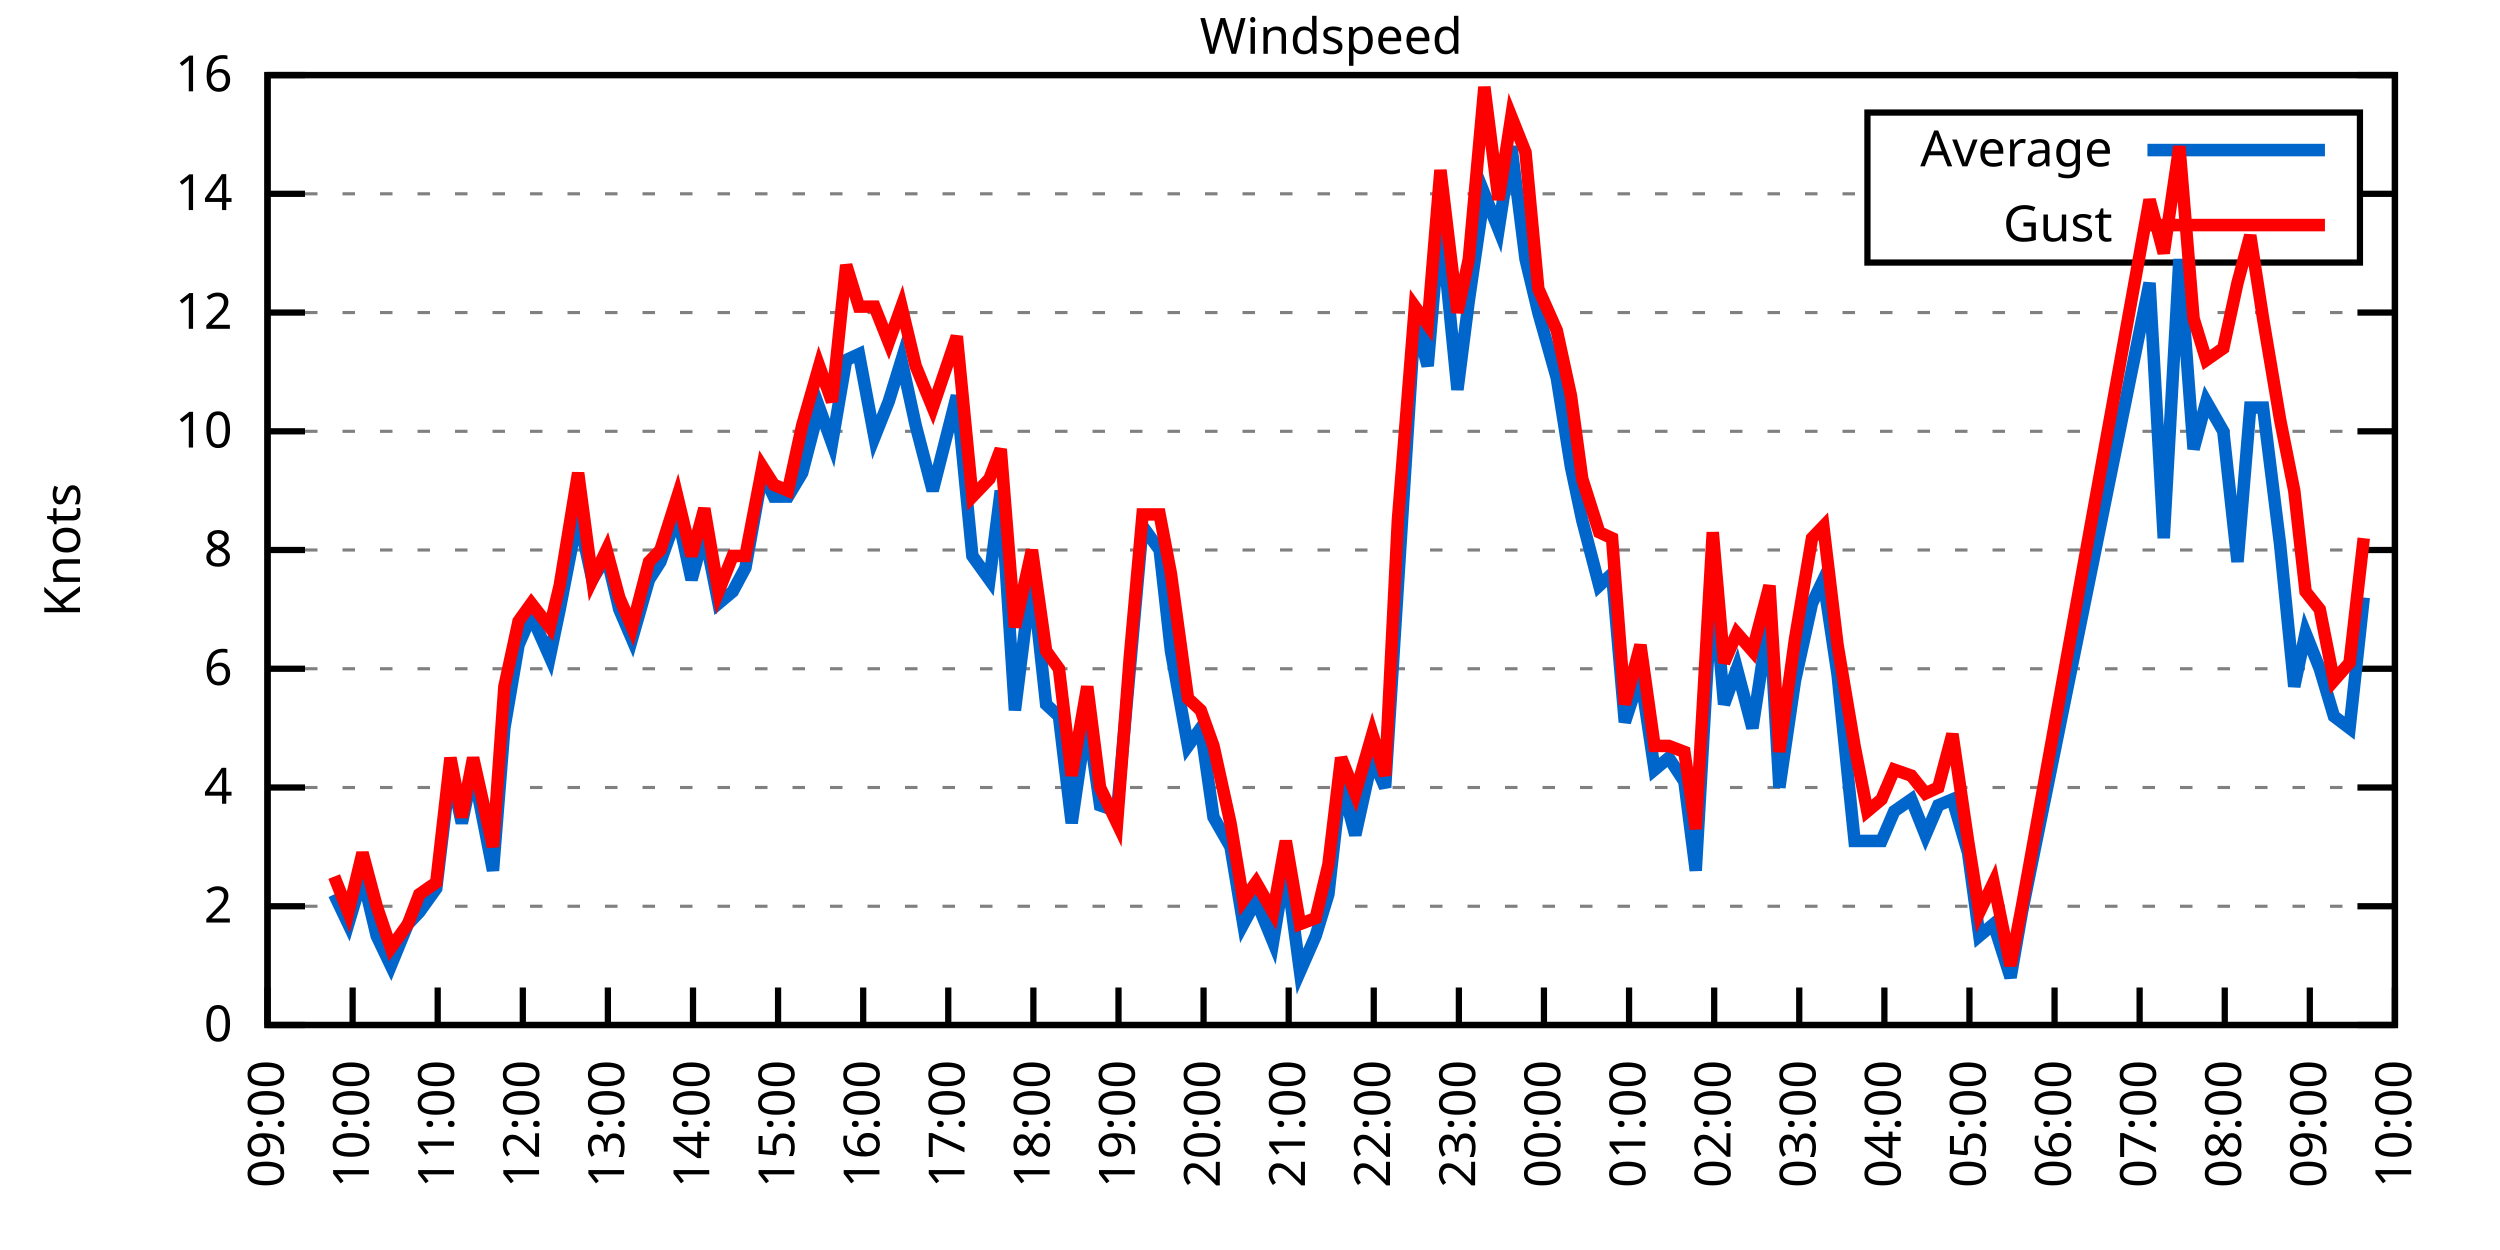
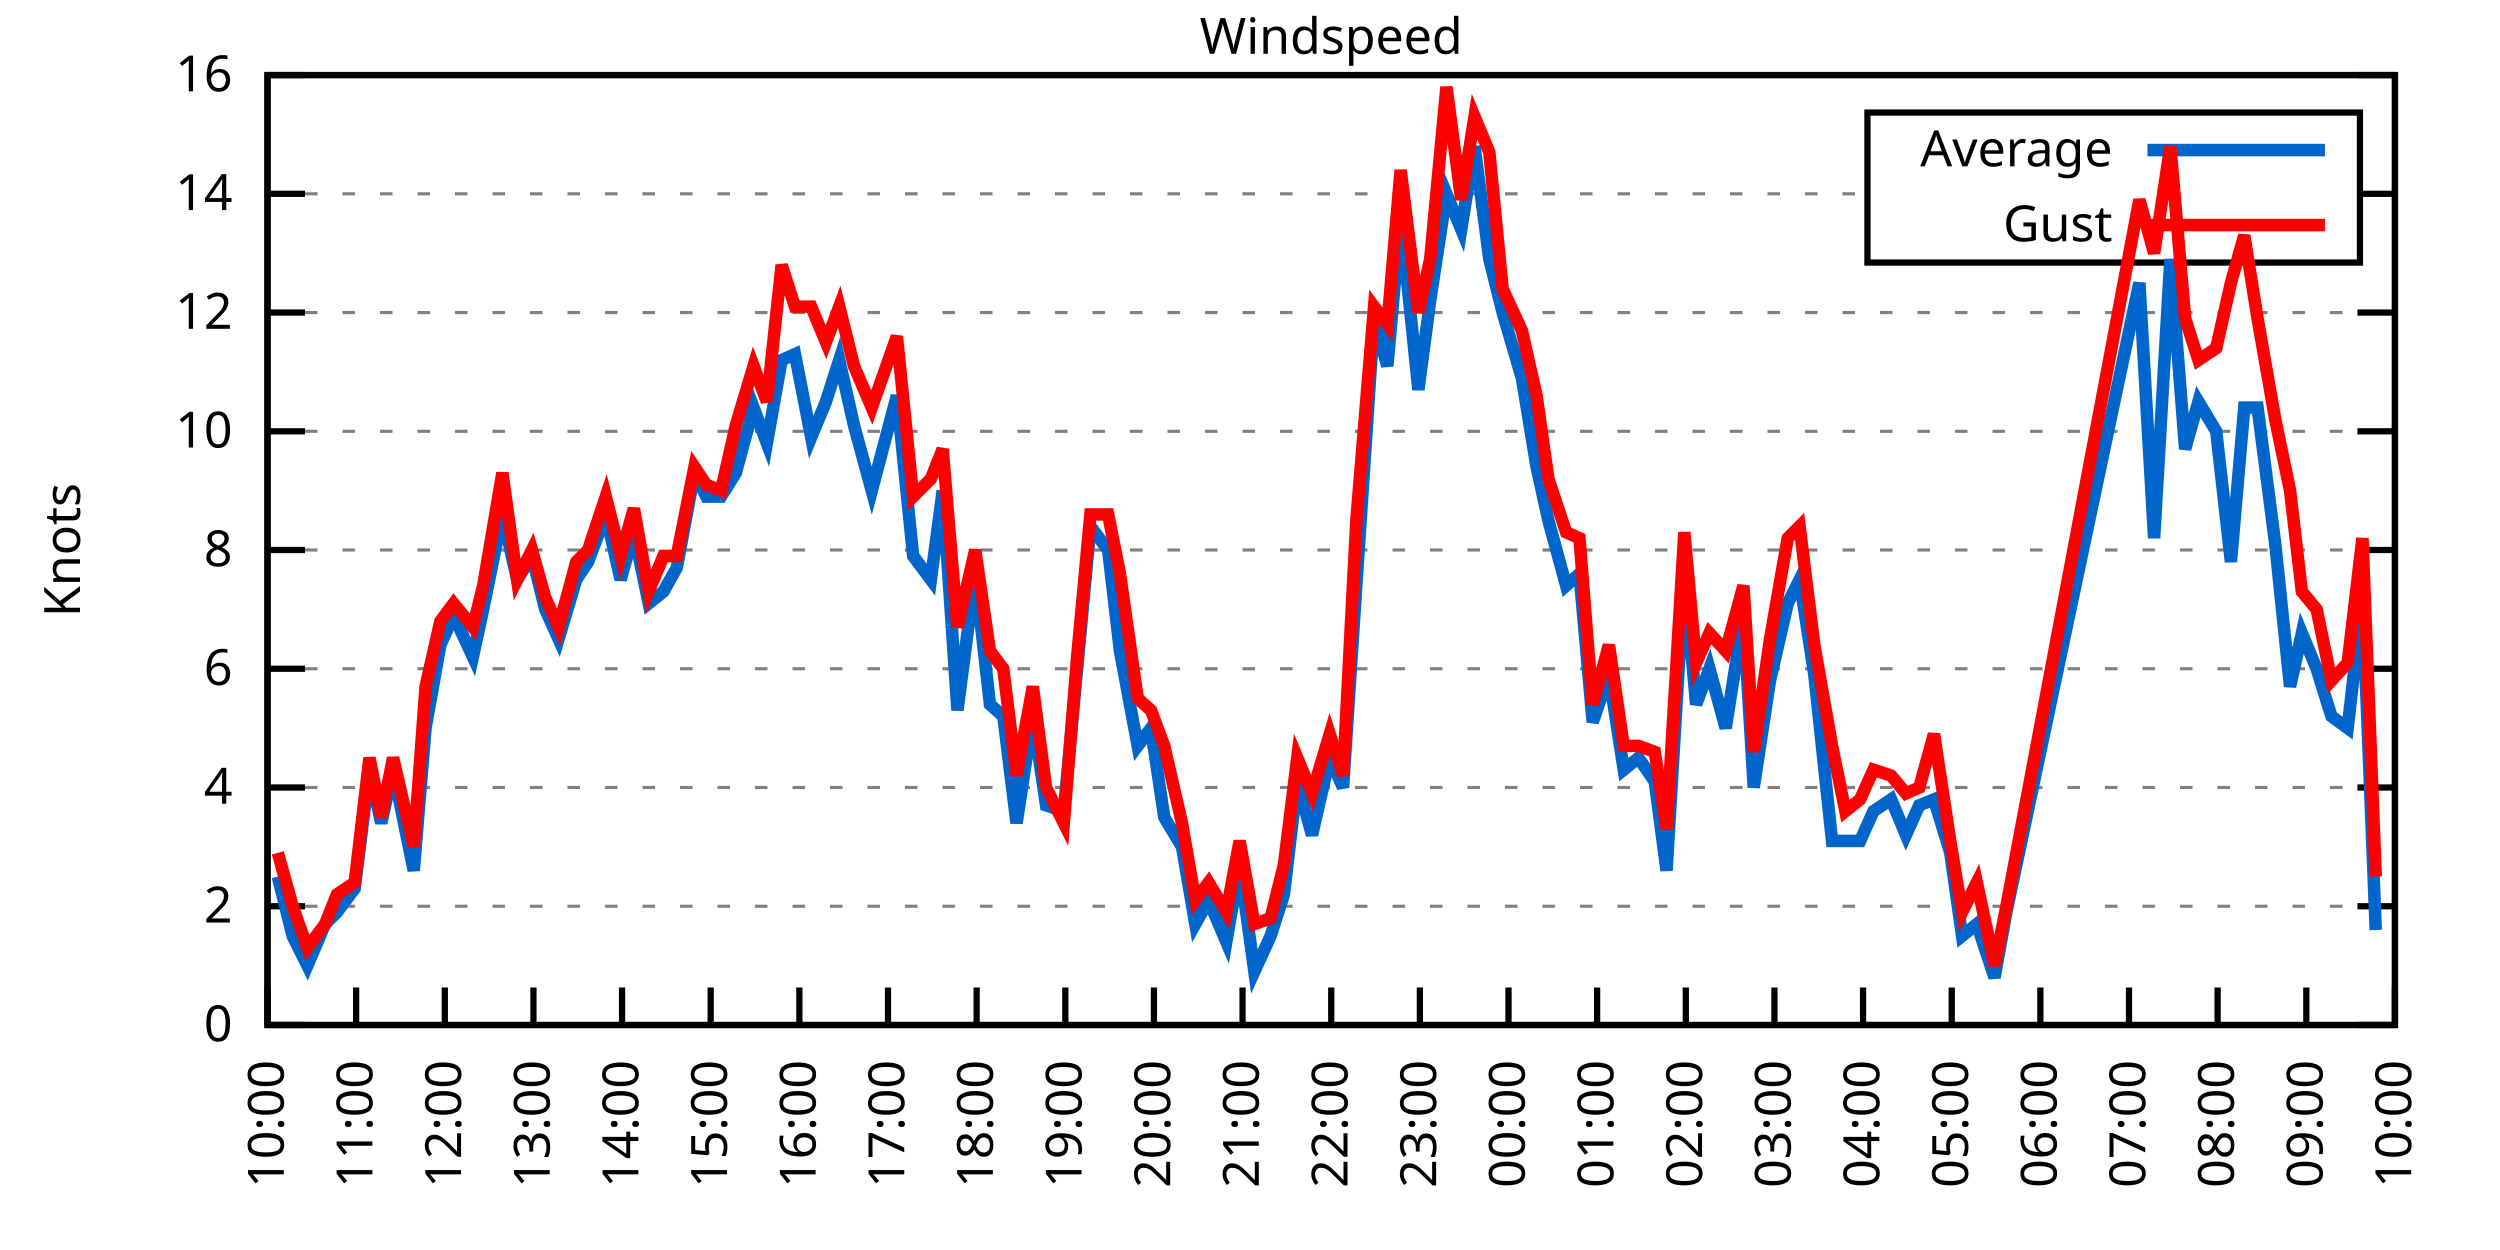
<svg xmlns="http://www.w3.org/2000/svg" xmlns:xlink="http://www.w3.org/1999/xlink" width="400" height="200" viewBox="0 0 400 200">
  <g id="gnuplot_canvas">
    <rect x="0" y="0" width="400" height="200" fill="none" />
    <defs>
      <circle id="gpDot" r="0.5" stroke-width="0.5" stroke="currentColor" />
      <path id="gpPt0" stroke-width="0.333" stroke="currentColor" d="M-1,0 h2 M0,-1 v2" />
      <path id="gpPt1" stroke-width="0.333" stroke="currentColor" d="M-1,-1 L1,1 M1,-1 L-1,1" />
      <path id="gpPt2" stroke-width="0.333" stroke="currentColor" d="M-1,0 L1,0 M0,-1 L0,1 M-1,-1 L1,1 M-1,1 L1,-1" />
      <rect id="gpPt3" stroke-width="0.333" stroke="currentColor" x="-1" y="-1" width="2" height="2" />
      <rect id="gpPt4" stroke-width="0.333" stroke="currentColor" fill="currentColor" x="-1" y="-1" width="2" height="2" />
      <circle id="gpPt5" stroke-width="0.333" stroke="currentColor" cx="0" cy="0" r="1" />
      <use xlink:href="#gpPt5" id="gpPt6" fill="currentColor" stroke="none" />
      <path id="gpPt7" stroke-width="0.333" stroke="currentColor" d="M0,-1.33 L-1.33,0.67 L1.33,0.67 z" />
      <use xlink:href="#gpPt7" id="gpPt8" fill="currentColor" stroke="none" />
      <use xlink:href="#gpPt7" id="gpPt9" stroke="currentColor" transform="rotate(180)" />
      <use xlink:href="#gpPt9" id="gpPt10" fill="currentColor" stroke="none" />
      <use xlink:href="#gpPt3" id="gpPt11" stroke="currentColor" transform="rotate(45)" />
      <use xlink:href="#gpPt11" id="gpPt12" fill="currentColor" stroke="none" />
      <path id="gpPt13" stroke-width="0.333" stroke="currentColor" d="M0,1.330 L1.265,0.411 L0.782,-1.067 L-0.782,-1.076 L-1.265,0.411 z" />
      <use xlink:href="#gpPt13" id="gpPt14" fill="currentColor" stroke="none" />
      <filter id="textbox" filterUnits="objectBoundingBox" x="0" y="0" height="1" width="1">
        <feFlood flood-color="white" flood-opacity="1" result="bgnd" />
        <feComposite in="SourceGraphic" in2="bgnd" operator="atop" />
      </filter>
      <filter id="greybox" filterUnits="objectBoundingBox" x="0" y="0" height="1" width="1">
        <feFlood flood-color="lightgrey" flood-opacity="1" result="grey" />
        <feComposite in="SourceGraphic" in2="grey" operator="atop" />
      </filter>
    </defs>
    <g fill="none" color="white" stroke="currentColor" stroke-width="1.00" stroke-linecap="butt" stroke-linejoin="miter">
</g>
    <g fill="none" color="black" stroke="currentColor" stroke-width="1.00" stroke-linecap="butt" stroke-linejoin="miter">
      <g stroke="none" shape-rendering="crispEdges">
        <polygon fill="rgb(255, 255, 255)" points="42.80,164.00 383.18,164.00 383.18,12.02 42.80,12.02 " />
      </g>
    </g>
    <g fill="none" color="black" stroke="currentColor" stroke-width="1.00" stroke-linecap="butt" stroke-linejoin="miter">
</g>
    <g fill="none" color="black" stroke="black" stroke-width="0.50" stroke-linecap="butt" stroke-linejoin="miter">
</g>
    <g fill="none" color="gray" stroke="currentColor" stroke-width="0.50" stroke-linecap="butt" stroke-linejoin="miter">
      <path stroke="gray" stroke-dasharray="2,4" class="gridline" d="M42.80,164.00 L383.19,164.00  " />
    </g>
    <g fill="none" color="gray" stroke="gray" stroke-width="1.00" stroke-linecap="butt" stroke-linejoin="miter">
</g>
    <g fill="none" color="black" stroke="currentColor" stroke-width="1.00" stroke-linecap="butt" stroke-linejoin="miter">
      <path stroke="black" d="M42.80,164.00 L48.80,164.00 M383.19,164.00 L377.19,164.00  " />
      <g transform="translate(37.20,166.60)" stroke="none" fill="black" font-family="Sans" font-size="8.00" text-anchor="end">
        <text>
          <tspan font-family="Sans"> 0</tspan>
        </text>
      </g>
    </g>
    <g fill="none" color="black" stroke="currentColor" stroke-width="1.00" stroke-linecap="butt" stroke-linejoin="miter">
</g>
    <g fill="none" color="black" stroke="black" stroke-width="0.50" stroke-linecap="butt" stroke-linejoin="miter">
</g>
    <g fill="none" color="gray" stroke="currentColor" stroke-width="0.50" stroke-linecap="butt" stroke-linejoin="miter">
      <path stroke="gray" stroke-dasharray="2,4" class="gridline" d="M42.80,145.00 L383.19,145.00  " />
    </g>
    <g fill="none" color="gray" stroke="gray" stroke-width="1.00" stroke-linecap="butt" stroke-linejoin="miter">
</g>
    <g fill="none" color="black" stroke="currentColor" stroke-width="1.00" stroke-linecap="butt" stroke-linejoin="miter">
      <path stroke="black" d="M42.80,145.00 L48.80,145.00 M383.19,145.00 L377.19,145.00  " />
      <g transform="translate(37.20,147.60)" stroke="none" fill="black" font-family="Sans" font-size="8.00" text-anchor="end">
        <text>
          <tspan font-family="Sans"> 2</tspan>
        </text>
      </g>
    </g>
    <g fill="none" color="black" stroke="currentColor" stroke-width="1.00" stroke-linecap="butt" stroke-linejoin="miter">
</g>
    <g fill="none" color="black" stroke="black" stroke-width="0.50" stroke-linecap="butt" stroke-linejoin="miter">
</g>
    <g fill="none" color="gray" stroke="currentColor" stroke-width="0.50" stroke-linecap="butt" stroke-linejoin="miter">
      <path stroke="gray" stroke-dasharray="2,4" class="gridline" d="M42.80,126.00 L383.19,126.00  " />
    </g>
    <g fill="none" color="gray" stroke="gray" stroke-width="1.00" stroke-linecap="butt" stroke-linejoin="miter">
</g>
    <g fill="none" color="black" stroke="currentColor" stroke-width="1.00" stroke-linecap="butt" stroke-linejoin="miter">
      <path stroke="black" d="M42.80,126.00 L48.80,126.00 M383.19,126.00 L377.19,126.00  " />
      <g transform="translate(37.20,128.60)" stroke="none" fill="black" font-family="Sans" font-size="8.00" text-anchor="end">
        <text>
          <tspan font-family="Sans"> 4</tspan>
        </text>
      </g>
    </g>
    <g fill="none" color="black" stroke="currentColor" stroke-width="1.00" stroke-linecap="butt" stroke-linejoin="miter">
</g>
    <g fill="none" color="black" stroke="black" stroke-width="0.50" stroke-linecap="butt" stroke-linejoin="miter">
</g>
    <g fill="none" color="gray" stroke="currentColor" stroke-width="0.50" stroke-linecap="butt" stroke-linejoin="miter">
      <path stroke="gray" stroke-dasharray="2,4" class="gridline" d="M42.80,107.00 L383.19,107.00  " />
    </g>
    <g fill="none" color="gray" stroke="gray" stroke-width="1.00" stroke-linecap="butt" stroke-linejoin="miter">
</g>
    <g fill="none" color="black" stroke="currentColor" stroke-width="1.00" stroke-linecap="butt" stroke-linejoin="miter">
      <path stroke="black" d="M42.80,107.00 L48.80,107.00 M383.19,107.00 L377.19,107.00  " />
      <g transform="translate(37.20,109.60)" stroke="none" fill="black" font-family="Sans" font-size="8.00" text-anchor="end">
        <text>
          <tspan font-family="Sans"> 6</tspan>
        </text>
      </g>
    </g>
    <g fill="none" color="black" stroke="currentColor" stroke-width="1.00" stroke-linecap="butt" stroke-linejoin="miter">
</g>
    <g fill="none" color="black" stroke="black" stroke-width="0.50" stroke-linecap="butt" stroke-linejoin="miter">
</g>
    <g fill="none" color="gray" stroke="currentColor" stroke-width="0.50" stroke-linecap="butt" stroke-linejoin="miter">
      <path stroke="gray" stroke-dasharray="2,4" class="gridline" d="M42.80,88.00 L383.19,88.00  " />
    </g>
    <g fill="none" color="gray" stroke="gray" stroke-width="1.00" stroke-linecap="butt" stroke-linejoin="miter">
</g>
    <g fill="none" color="black" stroke="currentColor" stroke-width="1.00" stroke-linecap="butt" stroke-linejoin="miter">
      <path stroke="black" d="M42.80,88.00 L48.80,88.00 M383.19,88.00 L377.19,88.00  " />
      <g transform="translate(37.20,90.60)" stroke="none" fill="black" font-family="Sans" font-size="8.00" text-anchor="end">
        <text>
          <tspan font-family="Sans"> 8</tspan>
        </text>
      </g>
    </g>
    <g fill="none" color="black" stroke="currentColor" stroke-width="1.00" stroke-linecap="butt" stroke-linejoin="miter">
</g>
    <g fill="none" color="black" stroke="black" stroke-width="0.50" stroke-linecap="butt" stroke-linejoin="miter">
</g>
    <g fill="none" color="gray" stroke="currentColor" stroke-width="0.50" stroke-linecap="butt" stroke-linejoin="miter">
      <path stroke="gray" stroke-dasharray="2,4" class="gridline" d="M42.80,69.01 L383.19,69.01  " />
    </g>
    <g fill="none" color="gray" stroke="gray" stroke-width="1.00" stroke-linecap="butt" stroke-linejoin="miter">
</g>
    <g fill="none" color="black" stroke="currentColor" stroke-width="1.00" stroke-linecap="butt" stroke-linejoin="miter">
      <path stroke="black" d="M42.80,69.01 L48.80,69.01 M383.19,69.01 L377.19,69.01  " />
      <g transform="translate(37.20,71.61)" stroke="none" fill="black" font-family="Sans" font-size="8.00" text-anchor="end">
        <text>
          <tspan font-family="Sans"> 10</tspan>
        </text>
      </g>
    </g>
    <g fill="none" color="black" stroke="currentColor" stroke-width="1.00" stroke-linecap="butt" stroke-linejoin="miter">
</g>
    <g fill="none" color="black" stroke="black" stroke-width="0.50" stroke-linecap="butt" stroke-linejoin="miter">
</g>
    <g fill="none" color="gray" stroke="currentColor" stroke-width="0.50" stroke-linecap="butt" stroke-linejoin="miter">
      <path stroke="gray" stroke-dasharray="2,4" class="gridline" d="M42.80,50.01 L383.19,50.01  " />
    </g>
    <g fill="none" color="gray" stroke="gray" stroke-width="1.00" stroke-linecap="butt" stroke-linejoin="miter">
</g>
    <g fill="none" color="black" stroke="currentColor" stroke-width="1.00" stroke-linecap="butt" stroke-linejoin="miter">
      <path stroke="black" d="M42.80,50.01 L48.80,50.01 M383.19,50.01 L377.19,50.01  " />
      <g transform="translate(37.20,52.61)" stroke="none" fill="black" font-family="Sans" font-size="8.00" text-anchor="end">
        <text>
          <tspan font-family="Sans"> 12</tspan>
        </text>
      </g>
    </g>
    <g fill="none" color="black" stroke="currentColor" stroke-width="1.00" stroke-linecap="butt" stroke-linejoin="miter">
</g>
    <g fill="none" color="black" stroke="black" stroke-width="0.50" stroke-linecap="butt" stroke-linejoin="miter">
</g>
    <g fill="none" color="gray" stroke="currentColor" stroke-width="0.50" stroke-linecap="butt" stroke-linejoin="miter">
      <path stroke="gray" stroke-dasharray="2,4" class="gridline" d="M42.80,31.01 L298.79,31.01 M377.59,31.01 L383.19,31.01  " />
    </g>
    <g fill="none" color="gray" stroke="gray" stroke-width="1.00" stroke-linecap="butt" stroke-linejoin="miter">
</g>
    <g fill="none" color="black" stroke="currentColor" stroke-width="1.00" stroke-linecap="butt" stroke-linejoin="miter">
      <path stroke="black" d="M42.80,31.01 L48.80,31.01 M383.19,31.01 L377.19,31.01  " />
      <g transform="translate(37.20,33.61)" stroke="none" fill="black" font-family="Sans" font-size="8.00" text-anchor="end">
        <text>
          <tspan font-family="Sans"> 14</tspan>
        </text>
      </g>
    </g>
    <g fill="none" color="black" stroke="currentColor" stroke-width="1.00" stroke-linecap="butt" stroke-linejoin="miter">
</g>
    <g fill="none" color="black" stroke="black" stroke-width="0.50" stroke-linecap="butt" stroke-linejoin="miter">
</g>
    <g fill="none" color="gray" stroke="currentColor" stroke-width="0.50" stroke-linecap="butt" stroke-linejoin="miter">
      <path stroke="gray" stroke-dasharray="2,4" class="gridline" d="M42.80,12.01 L383.19,12.01  " />
    </g>
    <g fill="none" color="gray" stroke="gray" stroke-width="1.00" stroke-linecap="butt" stroke-linejoin="miter">
</g>
    <g fill="none" color="black" stroke="currentColor" stroke-width="1.00" stroke-linecap="butt" stroke-linejoin="miter">
      <path stroke="black" d="M42.80,12.01 L48.80,12.01 M383.19,12.01 L377.19,12.01  " />
      <g transform="translate(37.20,14.61)" stroke="none" fill="black" font-family="Sans" font-size="8.00" text-anchor="end">
        <text>
          <tspan font-family="Sans"> 16</tspan>
        </text>
      </g>
    </g>
    <g fill="none" color="black" stroke="currentColor" stroke-width="1.00" stroke-linecap="butt" stroke-linejoin="miter">
      <path stroke="black" d="M42.80,164.00 L42.80,158.00  " />
      <g transform="translate(45.40,169.60) rotate(270.00)" stroke="none" fill="black" font-family="Sans" font-size="8.00" text-anchor="end">
        <text>
-           <tspan font-family="Sans">09:00</tspan>
-         </text>
-       </g>
-     </g>
-     <g fill="none" color="black" stroke="currentColor" stroke-width="1.00" stroke-linecap="butt" stroke-linejoin="miter">
-       <path stroke="black" d="M56.42,164.00 L56.42,158.00  " />
-       <g transform="translate(59.02,169.60) rotate(270.00)" stroke="none" fill="black" font-family="Sans" font-size="8.00" text-anchor="end">
-         <text>
          <tspan font-family="Sans">10:00</tspan>
        </text>
      </g>
    </g>
    <g fill="none" color="black" stroke="currentColor" stroke-width="1.00" stroke-linecap="butt" stroke-linejoin="miter">
-       <path stroke="black" d="M70.03,164.00 L70.03,158.00  " />
-       <g transform="translate(72.63,169.60) rotate(270.00)" stroke="none" fill="black" font-family="Sans" font-size="8.00" text-anchor="end">
+       <path stroke="black" d="M56.98,164.00 L56.98,158.00  " />
+       <g transform="translate(59.58,169.60) rotate(270.00)" stroke="none" fill="black" font-family="Sans" font-size="8.00" text-anchor="end">
        <text>
          <tspan font-family="Sans">11:00</tspan>
        </text>
      </g>
    </g>
    <g fill="none" color="black" stroke="currentColor" stroke-width="1.00" stroke-linecap="butt" stroke-linejoin="miter">
-       <path stroke="black" d="M83.65,164.00 L83.65,158.00  " />
-       <g transform="translate(86.25,169.60) rotate(270.00)" stroke="none" fill="black" font-family="Sans" font-size="8.00" text-anchor="end">
+       <path stroke="black" d="M71.17,164.00 L71.17,158.00  " />
+       <g transform="translate(73.77,169.60) rotate(270.00)" stroke="none" fill="black" font-family="Sans" font-size="8.00" text-anchor="end">
        <text>
          <tspan font-family="Sans">12:00</tspan>
        </text>
      </g>
    </g>
    <g fill="none" color="black" stroke="currentColor" stroke-width="1.00" stroke-linecap="butt" stroke-linejoin="miter">
-       <path stroke="black" d="M97.26,164.00 L97.26,158.00  " />
-       <g transform="translate(99.86,169.60) rotate(270.00)" stroke="none" fill="black" font-family="Sans" font-size="8.00" text-anchor="end">
+       <path stroke="black" d="M85.35,164.00 L85.35,158.00  " />
+       <g transform="translate(87.95,169.60) rotate(270.00)" stroke="none" fill="black" font-family="Sans" font-size="8.00" text-anchor="end">
        <text>
          <tspan font-family="Sans">13:00</tspan>
        </text>
      </g>
    </g>
    <g fill="none" color="black" stroke="currentColor" stroke-width="1.00" stroke-linecap="butt" stroke-linejoin="miter">
-       <path stroke="black" d="M110.88,164.00 L110.88,158.00  " />
-       <g transform="translate(113.48,169.60) rotate(270.00)" stroke="none" fill="black" font-family="Sans" font-size="8.00" text-anchor="end">
+       <path stroke="black" d="M99.53,164.00 L99.53,158.00  " />
+       <g transform="translate(102.13,169.60) rotate(270.00)" stroke="none" fill="black" font-family="Sans" font-size="8.00" text-anchor="end">
        <text>
          <tspan font-family="Sans">14:00</tspan>
        </text>
      </g>
    </g>
    <g fill="none" color="black" stroke="currentColor" stroke-width="1.00" stroke-linecap="butt" stroke-linejoin="miter">
-       <path stroke="black" d="M124.49,164.00 L124.49,158.00  " />
-       <g transform="translate(127.09,169.60) rotate(270.00)" stroke="none" fill="black" font-family="Sans" font-size="8.00" text-anchor="end">
+       <path stroke="black" d="M113.71,164.00 L113.71,158.00  " />
+       <g transform="translate(116.31,169.60) rotate(270.00)" stroke="none" fill="black" font-family="Sans" font-size="8.00" text-anchor="end">
        <text>
          <tspan font-family="Sans">15:00</tspan>
        </text>
      </g>
    </g>
    <g fill="none" color="black" stroke="currentColor" stroke-width="1.00" stroke-linecap="butt" stroke-linejoin="miter">
-       <path stroke="black" d="M138.11,164.00 L138.11,158.00  " />
-       <g transform="translate(140.71,169.60) rotate(270.00)" stroke="none" fill="black" font-family="Sans" font-size="8.00" text-anchor="end">
+       <path stroke="black" d="M127.90,164.00 L127.90,158.00  " />
+       <g transform="translate(130.50,169.60) rotate(270.00)" stroke="none" fill="black" font-family="Sans" font-size="8.00" text-anchor="end">
        <text>
          <tspan font-family="Sans">16:00</tspan>
        </text>
      </g>
    </g>
    <g fill="none" color="black" stroke="currentColor" stroke-width="1.00" stroke-linecap="butt" stroke-linejoin="miter">
-       <path stroke="black" d="M151.72,164.00 L151.72,158.00  " />
-       <g transform="translate(154.32,169.60) rotate(270.00)" stroke="none" fill="black" font-family="Sans" font-size="8.00" text-anchor="end">
+       <path stroke="black" d="M142.08,164.00 L142.08,158.00  " />
+       <g transform="translate(144.68,169.60) rotate(270.00)" stroke="none" fill="black" font-family="Sans" font-size="8.00" text-anchor="end">
        <text>
          <tspan font-family="Sans">17:00</tspan>
        </text>
      </g>
    </g>
    <g fill="none" color="black" stroke="currentColor" stroke-width="1.00" stroke-linecap="butt" stroke-linejoin="miter">
-       <path stroke="black" d="M165.34,164.00 L165.34,158.00  " />
-       <g transform="translate(167.94,169.60) rotate(270.00)" stroke="none" fill="black" font-family="Sans" font-size="8.00" text-anchor="end">
+       <path stroke="black" d="M156.26,164.00 L156.26,158.00  " />
+       <g transform="translate(158.86,169.60) rotate(270.00)" stroke="none" fill="black" font-family="Sans" font-size="8.00" text-anchor="end">
        <text>
          <tspan font-family="Sans">18:00</tspan>
        </text>
      </g>
    </g>
    <g fill="none" color="black" stroke="currentColor" stroke-width="1.00" stroke-linecap="butt" stroke-linejoin="miter">
-       <path stroke="black" d="M178.96,164.00 L178.96,158.00  " />
-       <g transform="translate(181.56,169.60) rotate(270.00)" stroke="none" fill="black" font-family="Sans" font-size="8.00" text-anchor="end">
+       <path stroke="black" d="M170.45,164.00 L170.45,158.00  " />
+       <g transform="translate(173.05,169.60) rotate(270.00)" stroke="none" fill="black" font-family="Sans" font-size="8.00" text-anchor="end">
        <text>
          <tspan font-family="Sans">19:00</tspan>
        </text>
      </g>
    </g>
    <g fill="none" color="black" stroke="currentColor" stroke-width="1.00" stroke-linecap="butt" stroke-linejoin="miter">
-       <path stroke="black" d="M192.57,164.00 L192.57,158.00  " />
-       <g transform="translate(195.17,169.60) rotate(270.00)" stroke="none" fill="black" font-family="Sans" font-size="8.00" text-anchor="end">
+       <path stroke="black" d="M184.63,164.00 L184.63,158.00  " />
+       <g transform="translate(187.23,169.60) rotate(270.00)" stroke="none" fill="black" font-family="Sans" font-size="8.00" text-anchor="end">
        <text>
          <tspan font-family="Sans">20:00</tspan>
        </text>
      </g>
    </g>
    <g fill="none" color="black" stroke="currentColor" stroke-width="1.00" stroke-linecap="butt" stroke-linejoin="miter">
-       <path stroke="black" d="M206.19,164.00 L206.19,158.00  " />
-       <g transform="translate(208.79,169.60) rotate(270.00)" stroke="none" fill="black" font-family="Sans" font-size="8.00" text-anchor="end">
+       <path stroke="black" d="M198.81,164.00 L198.81,158.00  " />
+       <g transform="translate(201.41,169.60) rotate(270.00)" stroke="none" fill="black" font-family="Sans" font-size="8.00" text-anchor="end">
        <text>
          <tspan font-family="Sans">21:00</tspan>
        </text>
      </g>
    </g>
    <g fill="none" color="black" stroke="currentColor" stroke-width="1.00" stroke-linecap="butt" stroke-linejoin="miter">
-       <path stroke="black" d="M219.80,164.00 L219.80,158.00  " />
-       <g transform="translate(222.40,169.60) rotate(270.00)" stroke="none" fill="black" font-family="Sans" font-size="8.00" text-anchor="end">
+       <path stroke="black" d="M213.00,164.00 L213.00,158.00  " />
+       <g transform="translate(215.60,169.60) rotate(270.00)" stroke="none" fill="black" font-family="Sans" font-size="8.00" text-anchor="end">
        <text>
          <tspan font-family="Sans">22:00</tspan>
        </text>
      </g>
    </g>
    <g fill="none" color="black" stroke="currentColor" stroke-width="1.00" stroke-linecap="butt" stroke-linejoin="miter">
-       <path stroke="black" d="M233.42,164.00 L233.42,158.00  " />
-       <g transform="translate(236.02,169.60) rotate(270.00)" stroke="none" fill="black" font-family="Sans" font-size="8.00" text-anchor="end">
+       <path stroke="black" d="M227.18,164.00 L227.18,158.00  " />
+       <g transform="translate(229.78,169.60) rotate(270.00)" stroke="none" fill="black" font-family="Sans" font-size="8.00" text-anchor="end">
        <text>
          <tspan font-family="Sans">23:00</tspan>
        </text>
      </g>
    </g>
    <g fill="none" color="black" stroke="currentColor" stroke-width="1.00" stroke-linecap="butt" stroke-linejoin="miter">
-       <path stroke="black" d="M247.03,164.00 L247.03,158.00  " />
-       <g transform="translate(249.63,169.60) rotate(270.00)" stroke="none" fill="black" font-family="Sans" font-size="8.00" text-anchor="end">
+       <path stroke="black" d="M241.36,164.00 L241.36,158.00  " />
+       <g transform="translate(243.96,169.60) rotate(270.00)" stroke="none" fill="black" font-family="Sans" font-size="8.00" text-anchor="end">
        <text>
          <tspan font-family="Sans">00:00</tspan>
        </text>
      </g>
    </g>
    <g fill="none" color="black" stroke="currentColor" stroke-width="1.00" stroke-linecap="butt" stroke-linejoin="miter">
-       <path stroke="black" d="M260.65,164.00 L260.65,158.00  " />
-       <g transform="translate(263.25,169.60) rotate(270.00)" stroke="none" fill="black" font-family="Sans" font-size="8.00" text-anchor="end">
+       <path stroke="black" d="M255.54,164.00 L255.54,158.00  " />
+       <g transform="translate(258.14,169.60) rotate(270.00)" stroke="none" fill="black" font-family="Sans" font-size="8.00" text-anchor="end">
        <text>
          <tspan font-family="Sans">01:00</tspan>
        </text>
      </g>
    </g>
    <g fill="none" color="black" stroke="currentColor" stroke-width="1.00" stroke-linecap="butt" stroke-linejoin="miter">
-       <path stroke="black" d="M274.27,164.00 L274.27,158.00  " />
-       <g transform="translate(276.87,169.60) rotate(270.00)" stroke="none" fill="black" font-family="Sans" font-size="8.00" text-anchor="end">
+       <path stroke="black" d="M269.73,164.00 L269.73,158.00  " />
+       <g transform="translate(272.33,169.60) rotate(270.00)" stroke="none" fill="black" font-family="Sans" font-size="8.00" text-anchor="end">
        <text>
          <tspan font-family="Sans">02:00</tspan>
        </text>
      </g>
    </g>
    <g fill="none" color="black" stroke="currentColor" stroke-width="1.00" stroke-linecap="butt" stroke-linejoin="miter">
-       <path stroke="black" d="M287.88,164.00 L287.88,158.00  " />
-       <g transform="translate(290.48,169.60) rotate(270.00)" stroke="none" fill="black" font-family="Sans" font-size="8.00" text-anchor="end">
+       <path stroke="black" d="M283.91,164.00 L283.91,158.00  " />
+       <g transform="translate(286.51,169.60) rotate(270.00)" stroke="none" fill="black" font-family="Sans" font-size="8.00" text-anchor="end">
        <text>
          <tspan font-family="Sans">03:00</tspan>
        </text>
      </g>
    </g>
    <g fill="none" color="black" stroke="currentColor" stroke-width="1.00" stroke-linecap="butt" stroke-linejoin="miter">
-       <path stroke="black" d="M301.50,164.00 L301.50,158.00  " />
-       <g transform="translate(304.10,169.60) rotate(270.00)" stroke="none" fill="black" font-family="Sans" font-size="8.00" text-anchor="end">
+       <path stroke="black" d="M298.09,164.00 L298.09,158.00  " />
+       <g transform="translate(300.69,169.60) rotate(270.00)" stroke="none" fill="black" font-family="Sans" font-size="8.00" text-anchor="end">
        <text>
          <tspan font-family="Sans">04:00</tspan>
        </text>
      </g>
    </g>
    <g fill="none" color="black" stroke="currentColor" stroke-width="1.00" stroke-linecap="butt" stroke-linejoin="miter">
-       <path stroke="black" d="M315.11,164.00 L315.11,158.00  " />
-       <g transform="translate(317.71,169.60) rotate(270.00)" stroke="none" fill="black" font-family="Sans" font-size="8.00" text-anchor="end">
+       <path stroke="black" d="M312.28,164.00 L312.28,158.00  " />
+       <g transform="translate(314.88,169.60) rotate(270.00)" stroke="none" fill="black" font-family="Sans" font-size="8.00" text-anchor="end">
        <text>
          <tspan font-family="Sans">05:00</tspan>
        </text>
      </g>
    </g>
    <g fill="none" color="black" stroke="currentColor" stroke-width="1.00" stroke-linecap="butt" stroke-linejoin="miter">
-       <path stroke="black" d="M328.73,164.00 L328.73,158.00  " />
-       <g transform="translate(331.33,169.60) rotate(270.00)" stroke="none" fill="black" font-family="Sans" font-size="8.00" text-anchor="end">
+       <path stroke="black" d="M326.46,164.00 L326.46,158.00  " />
+       <g transform="translate(329.06,169.60) rotate(270.00)" stroke="none" fill="black" font-family="Sans" font-size="8.00" text-anchor="end">
        <text>
          <tspan font-family="Sans">06:00</tspan>
        </text>
      </g>
    </g>
    <g fill="none" color="black" stroke="currentColor" stroke-width="1.00" stroke-linecap="butt" stroke-linejoin="miter">
-       <path stroke="black" d="M342.34,164.00 L342.34,158.00  " />
-       <g transform="translate(344.94,169.60) rotate(270.00)" stroke="none" fill="black" font-family="Sans" font-size="8.00" text-anchor="end">
+       <path stroke="black" d="M340.64,164.00 L340.64,158.00  " />
+       <g transform="translate(343.24,169.60) rotate(270.00)" stroke="none" fill="black" font-family="Sans" font-size="8.00" text-anchor="end">
        <text>
          <tspan font-family="Sans">07:00</tspan>
        </text>
      </g>
    </g>
    <g fill="none" color="black" stroke="currentColor" stroke-width="1.00" stroke-linecap="butt" stroke-linejoin="miter">
-       <path stroke="black" d="M355.96,164.00 L355.96,158.00  " />
-       <g transform="translate(358.56,169.60) rotate(270.00)" stroke="none" fill="black" font-family="Sans" font-size="8.00" text-anchor="end">
+       <path stroke="black" d="M354.82,164.00 L354.82,158.00  " />
+       <g transform="translate(357.42,169.60) rotate(270.00)" stroke="none" fill="black" font-family="Sans" font-size="8.00" text-anchor="end">
        <text>
          <tspan font-family="Sans">08:00</tspan>
        </text>
      </g>
    </g>
    <g fill="none" color="black" stroke="currentColor" stroke-width="1.00" stroke-linecap="butt" stroke-linejoin="miter">
-       <path stroke="black" d="M369.57,164.00 L369.57,158.00  " />
-       <g transform="translate(372.17,169.60) rotate(270.00)" stroke="none" fill="black" font-family="Sans" font-size="8.00" text-anchor="end">
+       <path stroke="black" d="M369.01,164.00 L369.01,158.00  " />
+       <g transform="translate(371.61,169.60) rotate(270.00)" stroke="none" fill="black" font-family="Sans" font-size="8.00" text-anchor="end">
        <text>
          <tspan font-family="Sans">09:00</tspan>
        </text>
      </g>
    </g>
    <g fill="none" color="black" stroke="currentColor" stroke-width="1.00" stroke-linecap="butt" stroke-linejoin="miter">
      <path stroke="black" d="M383.19,164.00 L383.19,158.00  " />
      <g transform="translate(385.79,169.60) rotate(270.00)" stroke="none" fill="black" font-family="Sans" font-size="8.00" text-anchor="end">
        <text>
          <tspan font-family="Sans">10:00</tspan>
        </text>
      </g>
    </g>
    <g fill="none" color="black" stroke="currentColor" stroke-width="1.00" stroke-linecap="butt" stroke-linejoin="miter">
</g>
    <g fill="none" color="black" stroke="currentColor" stroke-width="1.00" stroke-linecap="butt" stroke-linejoin="miter">
      <path stroke="black" d="M42.80,12.01 L42.80,164.00 L383.19,164.00 L383.19,12.01 L42.80,12.01 Z  " />
    </g>
    <g fill="none" color="black" stroke="currentColor" stroke-width="1.00" stroke-linecap="butt" stroke-linejoin="miter">
</g>
    <g fill="none" color="black" stroke="currentColor" stroke-width="1.00" stroke-linecap="butt" stroke-linejoin="miter">
      <path stroke="black" d="M298.79,42.01 L298.79,18.01 L377.59,18.01 L377.59,42.01 L298.79,42.01 Z  " />
    </g>
    <g id="Windspeed_plot_1">
      <g fill="none" color="white" stroke="black" stroke-width="2.00" stroke-linecap="butt" stroke-linejoin="miter">
</g>
      <g fill="none" color="black" stroke="currentColor" stroke-width="2.00" stroke-linecap="butt" stroke-linejoin="miter">
        <g transform="translate(337.99,26.61)" stroke="none" fill="black" font-family="Sans" font-size="8.00" text-anchor="end">
          <text>
            <tspan font-family="Sans">Average</tspan>
          </text>
        </g>
      </g>
      <g fill="none" color="black" stroke="currentColor" stroke-width="2.00" stroke-linecap="butt" stroke-linejoin="miter">
-         <path stroke="rgb(  0, 102, 204)" d="M343.59,24.01 L371.99,24.01 M53.47,143.10 L55.73,147.85 L58.00,140.25 L60.27,149.75 L62.54,154.50 L65.27,147.85   L67.08,145.95 L69.80,142.15 L72.07,123.15 L73.89,131.70 L75.70,123.15 L78.88,139.30 L80.70,116.50 L82.97,103.20   L85.01,98.45 L87.96,105.10 L89.55,97.50 L92.50,82.31 L94.77,92.75 L97.04,88.95 L99.08,97.50 L101.12,102.25   L103.84,92.75 L105.66,89.90 L108.38,82.31 L110.65,92.75 L112.69,85.16 L114.96,96.55 L117.23,94.65 L119.27,90.85   L122.00,75.66 L123.81,79.46 L126.08,79.46 L128.35,75.66 L131.07,65.21 L133.12,70.91 L135.39,57.61 L137.43,56.66   L139.92,69.96 L142.19,64.26 L144.24,57.61 L146.51,68.06 L149.23,78.51 L153.09,63.31 L155.58,88.95 L158.31,92.75   L160.12,78.51 L162.39,113.65 L165.11,91.80 L167.38,112.70 L169.43,114.60 L171.47,131.70 L173.96,114.60 L176.01,128.85   L178.73,129.80 L180.77,107.00 L182.81,84.21 L185.54,88.00 L187.35,104.15 L190.08,119.35 L192.12,116.50 L194.16,130.75   L196.88,135.50 L198.93,147.85 L200.97,144.05 L203.69,150.70 L205.73,138.35 L208.00,155.45 L210.50,149.75 L212.54,143.10   L214.58,125.05 L216.85,133.60 L219.58,121.25 L221.62,126.00 L223.66,93.70 L226.38,50.96 L228.43,58.56 L230.47,34.81   L233.19,62.36 L235.01,48.11 L237.50,31.01 L239.77,36.71 L241.81,23.41 L244.08,41.46 L246.13,50.01 L249.08,60.46   L251.35,74.71 L253.16,83.26 L255.88,93.70 L257.93,91.80 L259.97,115.55 L262.47,107.95 L264.73,123.15 L267.00,121.25   L269.50,125.05 L271.32,139.30 L274.04,91.80 L275.85,112.70 L277.90,107.00 L280.39,116.50 L283.12,98.45 L284.70,126.00   L287.20,108.90 L289.92,96.55 L291.74,92.75 L294.01,107.95 L296.73,134.55 L298.77,134.55 L301.04,134.55 L303.08,129.80   L305.81,127.90 L308.08,133.60 L310.12,128.85 L312.39,127.90 L314.89,136.45 L316.70,149.75 L318.97,147.85 L321.69,156.40   L323.51,145.95 L343.93,45.26 L346.20,86.11 L348.70,41.46 L350.97,71.86 L353.01,64.26 L355.73,69.01 L358.00,89.90   L360.04,65.21 L362.09,65.21 L364.81,87.06 L367.08,109.85 L368.89,101.30 L371.16,107.00 L373.43,114.60 L375.93,116.50   L378.20,95.60  " />
+         <path stroke="rgb(  0, 102, 204)" d="M343.59,24.01 L371.99,24.01 M44.45,140.25 L46.82,149.75 L49.18,154.50 L52.02,147.85 L53.91,145.95 L56.75,142.15   L59.11,123.15 L61.00,131.70 L62.89,123.15 L66.20,139.30 L68.09,116.50 L70.46,103.20 L72.58,98.45 L75.66,105.10   L77.31,97.50 L80.38,82.31 L82.75,92.75 L85.11,88.95 L87.24,97.50 L89.37,102.25 L92.20,92.75 L94.09,89.90   L96.93,82.31 L99.30,92.75 L101.42,85.16 L103.79,96.55 L106.15,94.65 L108.28,90.85 L111.11,75.66 L113.01,79.46   L115.37,79.46 L117.73,75.66 L120.57,65.21 L122.70,70.91 L125.06,57.61 L127.19,56.66 L129.79,69.96 L132.15,64.26   L134.28,57.61 L136.64,68.06 L139.48,78.51 L143.50,63.31 L146.10,88.95 L148.94,92.75 L150.83,78.51 L153.19,113.65   L156.03,91.80 L158.39,112.70 L160.52,114.60 L162.65,131.70 L165.25,114.60 L167.37,128.85 L170.21,129.80 L172.34,107.00   L174.46,84.21 L177.30,88.00 L179.19,104.15 L182.03,119.35 L184.16,116.50 L186.28,130.75 L189.12,135.50 L191.25,147.85   L193.38,144.05 L196.21,150.70 L198.34,138.35 L200.70,155.45 L203.30,149.75 L205.43,143.10 L207.56,125.05 L209.92,133.60   L212.76,121.25 L214.89,126.00 L217.01,93.70 L219.85,50.96 L221.98,58.56 L224.10,34.81 L226.94,62.36 L228.83,48.11   L231.43,31.01 L233.80,36.71 L235.92,23.41 L238.29,41.46 L240.42,50.01 L243.49,60.46 L245.85,74.71 L247.74,83.26   L250.58,93.70 L252.71,91.80 L254.83,115.55 L257.43,107.95 L259.80,123.15 L262.16,121.25 L264.76,125.05 L266.65,139.30   L269.49,91.80 L271.38,112.70 L273.51,107.00 L276.11,116.50 L278.95,98.45 L280.60,126.00 L283.20,108.90 L286.04,96.55   L287.93,92.75 L290.29,107.95 L293.13,134.55 L295.26,134.55 L297.62,134.55 L299.75,129.80 L302.58,127.90 L304.95,133.60   L307.08,128.85 L309.44,127.90 L312.04,136.45 L313.93,149.75 L316.29,147.85 L319.13,156.40 L321.02,145.95 L342.30,45.26   L344.66,86.11 L347.26,41.46 L349.62,71.86 L351.75,64.26 L354.59,69.01 L356.95,89.90 L359.08,65.21 L361.21,65.21   L364.04,87.06 L366.41,109.85 L368.30,101.30 L370.66,107.00 L373.03,114.60 L375.63,116.50 L377.99,95.60 L380.12,148.80    " />
      </g>
    </g>
    <g id="Windspeed_plot_2">
      <g fill="none" color="black" stroke="currentColor" stroke-width="2.00" stroke-linecap="butt" stroke-linejoin="miter">
        <g transform="translate(337.99,38.61)" stroke="none" fill="black" font-family="Sans" font-size="8.00" text-anchor="end">
          <text>
            <tspan font-family="Sans">Gust</tspan>
          </text>
        </g>
      </g>
      <g fill="none" color="black" stroke="currentColor" stroke-width="2.00" stroke-linecap="butt" stroke-linejoin="miter">
-         <path stroke="rgb(255,   0,   0)" d="M343.59,36.01 L371.99,36.01 M53.47,140.25 L55.73,145.95 L58.00,136.45 L60.27,145.00 L62.54,151.65 L65.27,147.85   L67.08,143.10 L69.80,141.20 L72.07,121.25 L73.89,130.75 L75.70,121.25 L78.88,135.50 L80.70,109.85 L82.97,99.40   L85.01,96.55 L87.96,100.35 L89.55,93.70 L92.50,75.66 L94.77,92.75 L97.04,88.00 L99.08,95.60 L101.12,100.35   L103.84,89.90 L105.66,88.00 L108.38,79.46 L110.65,88.95 L112.69,81.36 L114.96,94.65 L117.23,88.95 L119.27,88.95   L122.00,74.71 L123.81,77.56 L126.08,78.51 L128.35,68.06 L131.07,58.56 L133.12,64.26 L135.39,42.41 L137.43,49.06   L139.92,49.06 L142.19,54.76 L144.24,49.06 L146.51,58.56 L149.23,65.21 L153.09,53.81 L155.58,79.46 L158.31,76.61   L160.12,71.86 L162.39,100.35 L165.11,88.00 L167.38,104.15 L169.43,107.00 L171.47,124.10 L173.96,109.85 L176.01,126.00   L178.73,131.70 L180.77,105.10 L182.81,82.31 L185.54,82.31 L187.35,91.80 L190.08,111.75 L192.12,113.65 L194.16,119.35   L196.88,131.70 L198.93,144.05 L200.97,141.20 L203.69,145.95 L205.73,134.55 L208.00,147.85 L210.50,146.90 L212.54,138.35   L214.58,121.25 L216.85,126.95 L219.58,117.45 L221.62,124.10 L223.66,83.26 L226.38,49.06 L228.43,51.91 L230.47,27.21   L233.19,50.01 L235.01,41.46 L237.50,13.91 L239.77,31.96 L241.81,18.66 L244.08,24.36 L246.13,46.21 L249.08,52.86   L251.35,63.31 L253.16,76.61 L255.88,85.16 L257.93,86.11 L259.97,112.70 L262.47,103.20 L264.73,119.35 L267.00,119.35   L269.50,120.30 L271.32,132.65 L274.04,85.16 L275.85,106.05 L277.90,101.30 L280.39,104.15 L283.12,93.70 L284.70,120.30   L287.20,102.25 L289.92,86.11 L291.74,84.21 L294.01,103.20 L296.73,119.35 L298.77,129.80 L301.04,127.90 L303.08,123.15   L305.81,124.10 L308.08,126.95 L310.12,126.00 L312.39,117.45 L314.89,134.55 L316.70,145.95 L318.97,141.20 L321.69,154.50   L323.51,145.00 L343.93,31.96 L346.20,40.51 L348.70,23.41 L350.97,50.96 L353.01,57.61 L355.73,55.71 L358.00,45.26   L360.04,37.66 L362.09,50.96 L364.81,67.11 L367.08,78.51 L368.89,94.65 L371.16,97.50 L373.43,108.90 L375.93,106.05   L378.20,86.11  " />
+         <path stroke="rgb(255,   0,   0)" d="M343.59,36.01 L371.99,36.01 M44.45,136.45 L46.82,145.00 L49.18,151.65 L52.02,147.85 L53.91,143.10 L56.75,141.20   L59.11,121.25 L61.00,130.75 L62.89,121.25 L66.20,135.50 L68.09,109.85 L70.46,99.40 L72.58,96.55 L75.66,100.35   L77.31,93.70 L80.38,75.66 L82.75,92.75 L85.11,88.00 L87.24,95.60 L89.37,100.35 L92.20,89.90 L94.09,88.00   L96.93,79.46 L99.30,88.95 L101.42,81.36 L103.79,94.65 L106.15,88.95 L108.28,88.95 L111.11,74.71 L113.01,77.56   L115.37,78.51 L117.73,68.06 L120.57,58.56 L122.70,64.26 L125.06,42.41 L127.19,49.06 L129.79,49.06 L132.15,54.76   L134.28,49.06 L136.64,58.56 L139.48,65.21 L143.50,53.81 L146.10,79.46 L148.94,76.61 L150.83,71.86 L153.19,100.35   L156.03,88.00 L158.39,104.15 L160.52,107.00 L162.65,124.10 L165.25,109.85 L167.37,126.00 L170.21,131.70 L172.34,105.10   L174.46,82.31 L177.30,82.31 L179.19,91.80 L182.03,111.75 L184.16,113.65 L186.28,119.35 L189.12,131.70 L191.25,144.05   L193.38,141.20 L196.21,145.95 L198.34,134.55 L200.70,147.85 L203.30,146.90 L205.43,138.35 L207.56,121.25 L209.92,126.95   L212.76,117.45 L214.89,124.10 L217.01,83.26 L219.85,49.06 L221.98,51.91 L224.10,27.21 L226.94,50.01 L228.83,41.46   L231.43,13.91 L233.80,31.96 L235.92,18.66 L238.29,24.36 L240.42,46.21 L243.49,52.86 L245.85,63.31 L247.74,76.61   L250.58,85.16 L252.71,86.11 L254.83,112.70 L257.43,103.20 L259.80,119.35 L262.16,119.35 L264.76,120.30 L266.65,132.65   L269.49,85.16 L271.38,106.05 L273.51,101.30 L276.11,104.15 L278.95,93.70 L280.60,120.30 L283.20,102.25 L286.04,86.11   L287.93,84.21 L290.29,103.20 L293.13,119.35 L295.26,129.80 L297.62,127.90 L299.75,123.15 L302.58,124.10 L304.95,126.95   L307.08,126.00 L309.44,117.45 L312.04,134.55 L313.93,145.95 L316.29,141.20 L319.13,154.50 L321.02,145.00 L342.30,31.96   L344.66,40.51 L347.26,23.41 L349.62,50.96 L351.75,57.61 L354.59,55.71 L356.95,45.26 L359.08,37.66 L361.21,50.96   L364.04,67.11 L366.41,78.51 L368.30,94.65 L370.66,97.50 L373.03,108.90 L375.63,106.05 L377.99,86.11 L380.12,140.25    " />
      </g>
    </g>
    <g fill="none" color="black" stroke="currentColor" stroke-width="2.00" stroke-linecap="butt" stroke-linejoin="miter">
</g>
    <g fill="none" color="black" stroke="black" stroke-width="1.00" stroke-linecap="butt" stroke-linejoin="miter">
</g>
    <g fill="none" color="black" stroke="currentColor" stroke-width="1.00" stroke-linecap="butt" stroke-linejoin="miter">
      <path stroke="black" d="M42.80,12.01 L42.80,164.00 L383.19,164.00 L383.19,12.01 L42.80,12.01 Z  " />
      <g transform="translate(12.80,88.01) rotate(270.00)" stroke="none" fill="black" font-family="Sans" font-size="8.00" text-anchor="middle">
        <text>
          <tspan font-family="Sans">Knots</tspan>
        </text>
      </g>
    </g>
    <g fill="none" color="black" stroke="currentColor" stroke-width="1.00" stroke-linecap="butt" stroke-linejoin="miter">
</g>
    <g fill="none" color="black" stroke="currentColor" stroke-width="1.00" stroke-linecap="butt" stroke-linejoin="miter">
      <g transform="translate(212.99,8.61)" stroke="none" fill="black" font-family="Sans" font-size="8.00" text-anchor="middle">
        <text>
          <tspan font-family="Sans">Windspeed</tspan>
        </text>
      </g>
    </g>
    <g fill="none" color="black" stroke="currentColor" stroke-width="1.00" stroke-linecap="butt" stroke-linejoin="miter">
</g>
  </g>
</svg>
